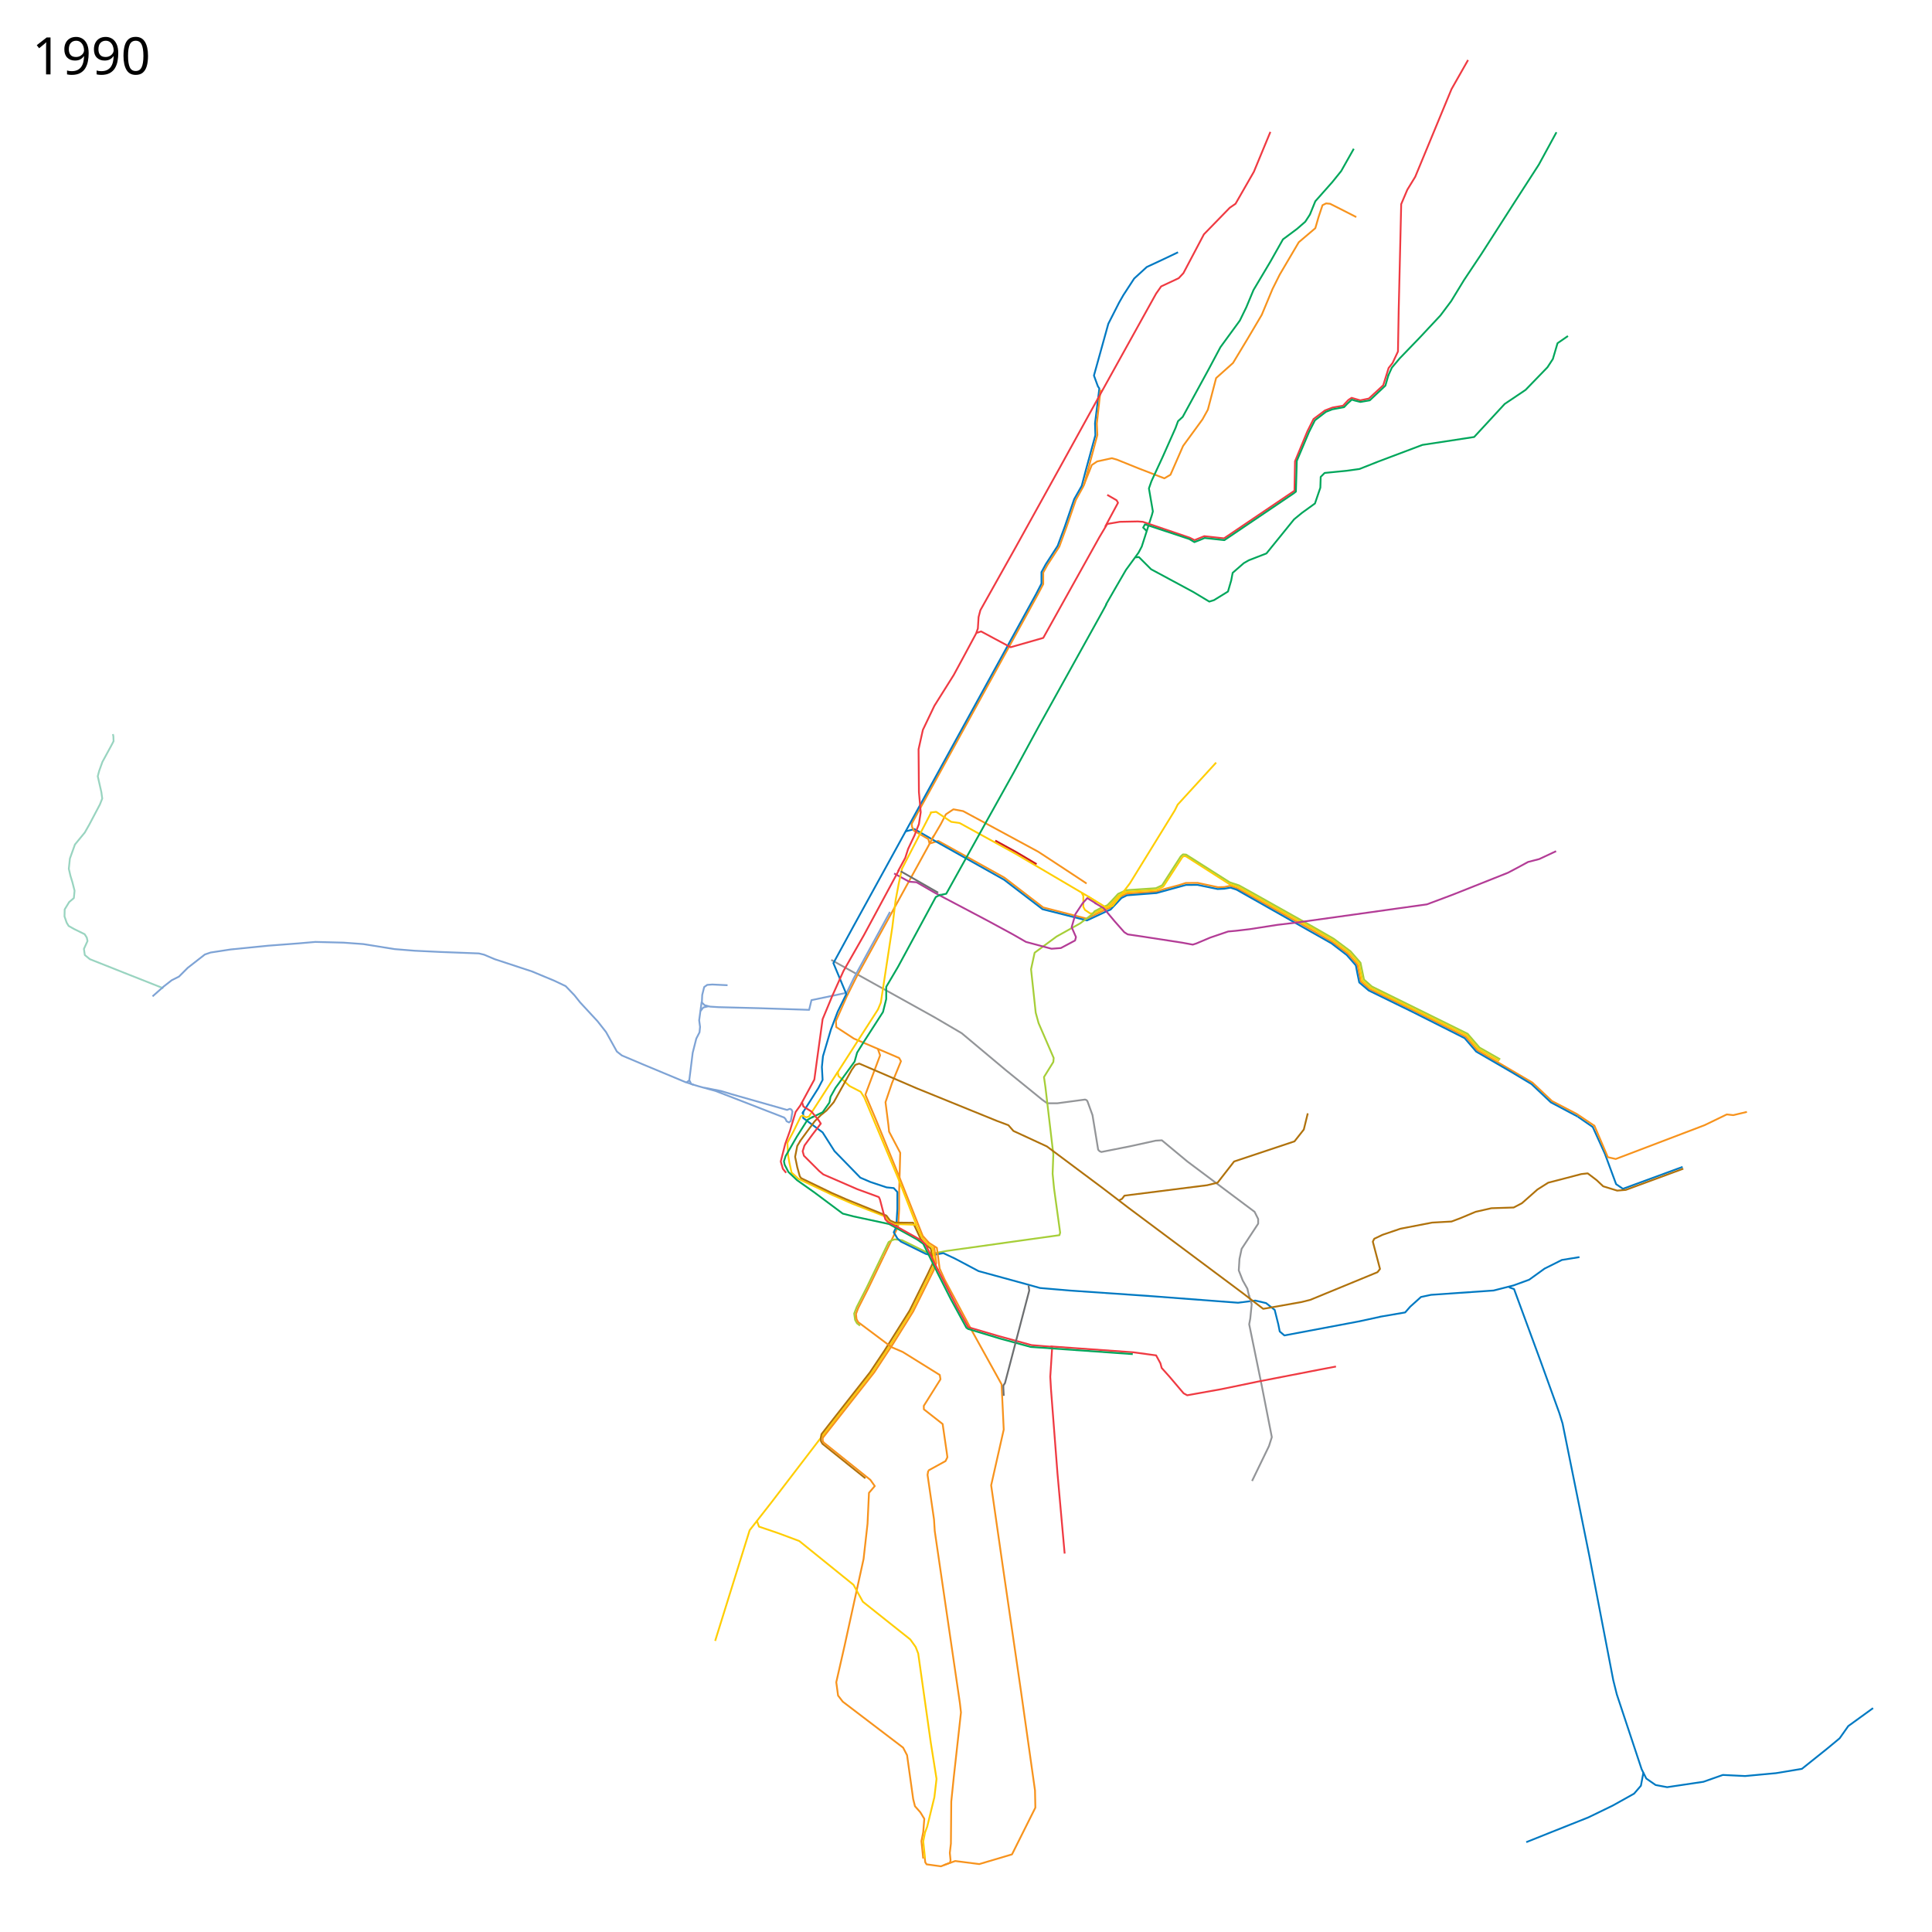
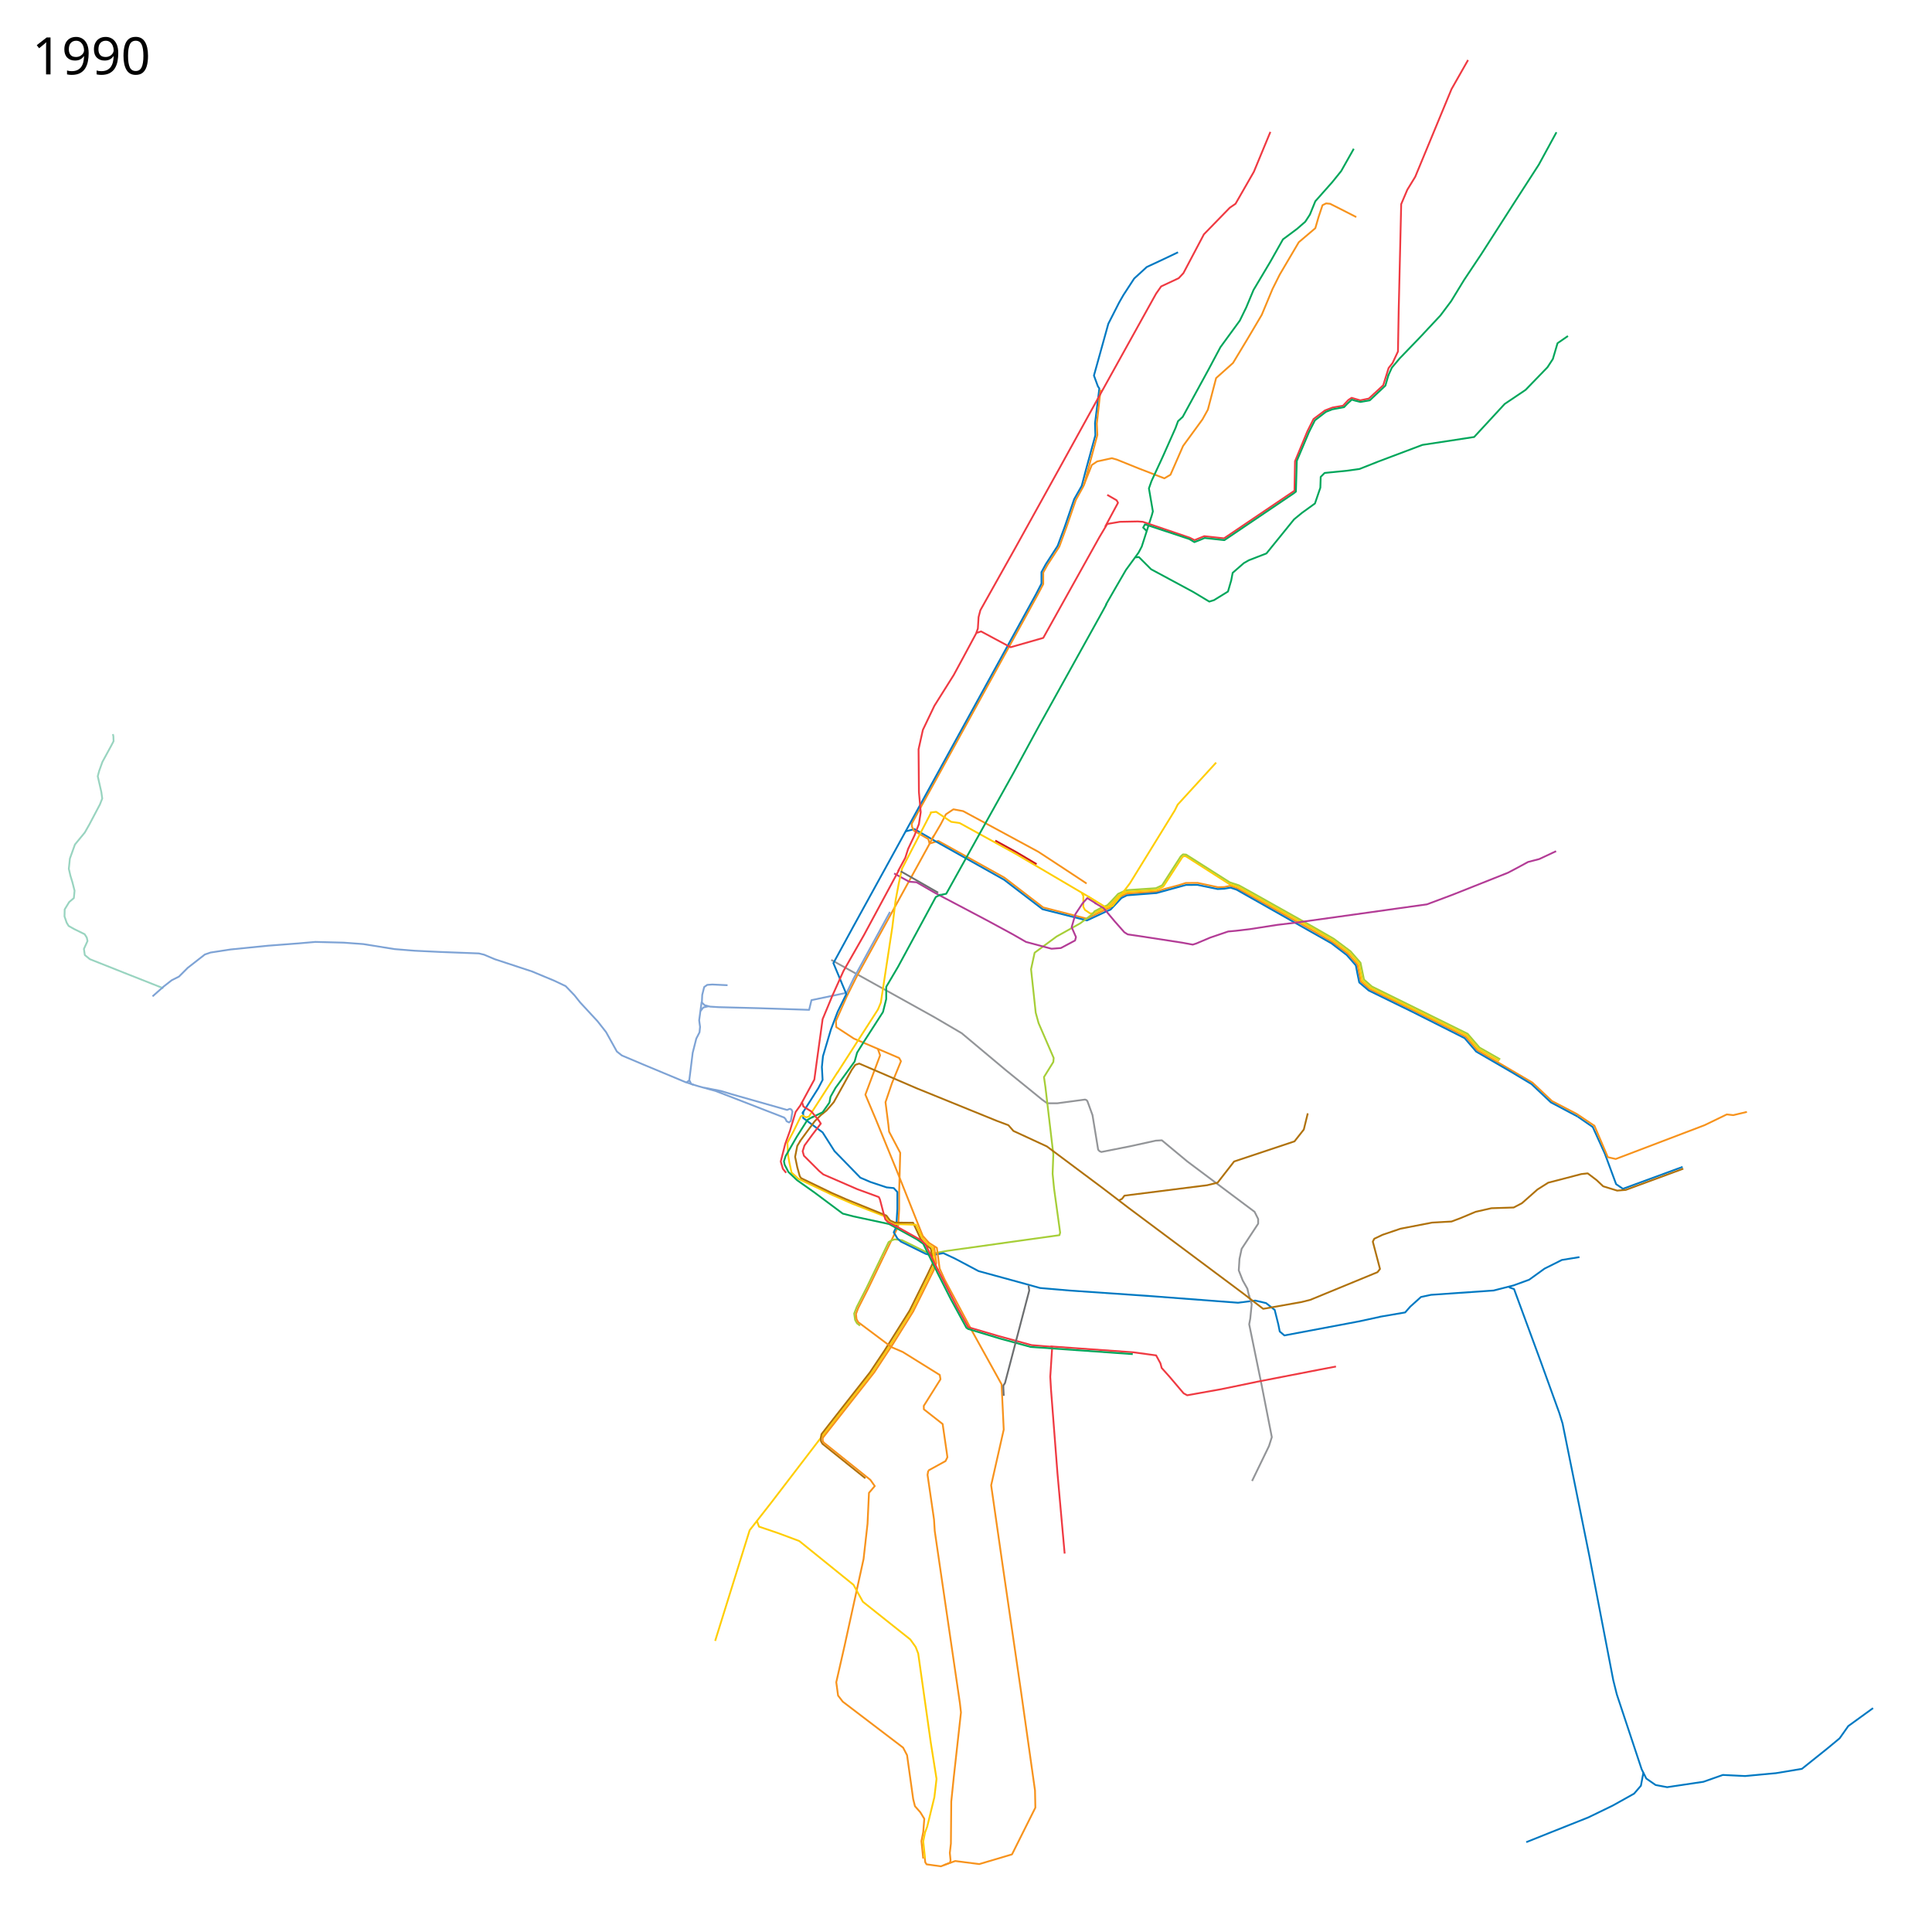
- <svg xmlns="http://www.w3.org/2000/svg" width="5376" height="5376">
+ <svg xmlns="http://www.w3.org/2000/svg" height="5376" width="5376">
  <path d="M4390 3107l42 29 34 75 31 84 19 13 166-61" fill="none" stroke="#0079c2" stroke-width="5" stroke-linejoin="round" />
  <path d="M2587.576 2346.983l23.187-7 184.017 102.084 35.508 27.288 72.356 55.644 121.403 31.266 56.885-27.621 6.695-2.043 29.661-31.686 18.03-8.54L3217 2481l23-7.25 39.75-10.5 19.75-6.25 33-.25 56.5 12 17.75-.5 16.75-3.5 19.5 7 203 113.75 60.75 35.25 44 33 26.5 30.25 9.25 46.749 24.75 21.5 116.25 56.5L4079 2885l32 37.5 153.25 90 54.25 51.25L4388 3100l48.75 32.75" fill="none" stroke="#f7931d" stroke-width="5" stroke-linejoin="round" />
  <path d="M2519.5 2313.5l25-6.5 53.5 31 196 110 107 82 123.537 31.265L3083 2534l7.365-3.034 30.228-32.204 15.318-7.448L3218 2485l82-22.5 32-.25 56.14 11.59 18.36-.84 17.5-3 16.75 5.5L3705 2625l42.5 32.5 25.25 28.75 4.75 24.5 4.75 23 26.5 22.5L3930 2815.5l145.5 73.25 32.25 37.5 96.5 56 57.25 34.25 54 51 74.5 39.5" fill="none" stroke="#0079c2" stroke-width="5" stroke-linejoin="round" />
  <path d="M3421.5 2460.5l-121.695-77.789-5.805-.439-3.928 2.792L3237 2467l-18 9-51.5 3.5-32.864 2.288-20.822 9.78-28.95 30.728-8.466 4.305" fill="none" stroke="#ffcd02" stroke-width="5" stroke-linejoin="round" />
  <path d="M3420 2459.5l24.743 7.836L3668.25 2592.5l41.25 24.25 45.25 34 27 31 9 46.5 23.25 20.25 267.5 132.25 32.5 38 57.75 33.25M3010 2484.5l4.5 8.5v30.5l4.5 8.5 15 10 10.534-.975 27.966-13.525 6-2" fill="none" stroke="#ffcd02" stroke-width="5" stroke-linejoin="round" />
  <path d="M3037.839 2545.847l7.97-10.292L3066.5 2525l14.746-5.976 11.229-11.482 18.77-20.228 22.204-10.28 83.051-5.534 17.178-8.068 51.88-80.482 6.29-5.56 8.669.635 121.525 77.187 25.687 8.466 27.008 14.932 181.051 101.619 55.83 32.135 46.467 34.806 27.712 31.83 9.678 46.771 21.822 19.28 167.212 82.466 99.449 49.119 32.94 38.28 57.602 32.855" fill="none" stroke="#a6ce38" stroke-width="5" stroke-linejoin="round" />
  <path d="M2601 3515l-8 18.5-55.5 112-57.5 92.5-52 79-144 184-137 179-61 78-96 308" fill="none" stroke="#ffcd02" stroke-width="5" stroke-linejoin="round" />
  <path d="M4436 3131l38 89 22 5 247-94 62-30 18 2 38-9" fill="none" stroke="#f7931d" stroke-width="5" stroke-linejoin="round" />
  <path d="M2313 2671l288 160 75 44 123 103 101 82 14 10h28l77.31-10.37 4.187 1.635 2.436 3.05L3040 3103l11 67 4.713 29.066 3.804 4.159 5.113 2.267L3143 3190l73-16 17-1 71 59 187 140 10 20v13l-46 70-6 28-2 32 11 28 13 23 5 22" fill="none" stroke="#939598" stroke-width="5" stroke-linejoin="round" />
  <path d="M3774 604l-53-27-20-10-11-1-10 5-11 33-9 31-46 39-53 90-20 40-30 72-39 66-41 68-47 42-23 88-15 27-54 74-35 80-17 10-70-27-62-25-14-4-41 9-15 10-24 60.375-20.445 36.88-25.624 74.47-20.306 55.4-32.99 50.854-11.76 21.271v32.125l-15.467 29.55-350.605 637.509 1.197 8.691 5.375 10.625 39.855 23.049 3.452 13.062L2385 2715l-28 56-31 70 1 17 49 32 77 33 49 21 5 9-25 61-18 53 8 63 2 19 31 58.813-3.016 109.286.016 48.002-2.939 47.944-40.06 82.955M2598.542 2324.95l-20.644 39.152" fill="none" stroke="#f7931d" stroke-width="5" stroke-linejoin="round" />
  <path d="M2591 2339l27-46 14-27 21-14 27 5 209 113 55 36 74.75 49.25 4.732 3.276" fill="none" stroke="#f7931d" stroke-width="5" stroke-linejoin="round" />
  <path d="M2588 2261l17-2 41.923 27.876 23.299 3.271 154.81 85.075L3027 2494l21.5 14" fill="none" stroke="#ffcd02" stroke-width="5" stroke-linejoin="round" />
  <path d="M2476.5 2537.5l-100.5 184-20 41-98 20.5-6.5 27-136.5-4.5-116-3-23.5-1.5-15-4-7.5-7.5 1-21 5.5-22 8.5-6 14-1 42.5 2" fill="none" stroke="#7ea3d5" stroke-width="5" stroke-linejoin="round" />
  <path d="M3278 702l-42 20-45 21-35 32-30 46-12 21-30 59-40 144 11 30 4 6-12 97 1 33-27 99-11 42-21 37-26 76-20 54-33 51-12 22v32l-15 29-509 926-55 101 36 86-24 49-19 50-22 74-3 30 2 36-12 23-45 71" fill="none" stroke="#0079c2" stroke-width="5" stroke-linejoin="round" />
  <path d="M2583 4092l-2 12 18 124 2 32 70 479 3 26-20 180-7 68-1 117-3 26 2 20-1.375 7.25-25.375 10-39.875-5.5-3.75-5.75-1.625-14" fill="none" stroke="#f7931d" stroke-width="5" stroke-linejoin="round" />
  <path d="M2393.12 3688.706l-8.584-6.646-5.171-9.332-2.517-17.65 7.08-18.076 27.456-53.708 61.367-127.17 8.941-4.889 8.207-2.64L2510 3451l67.5 33.25 13.492 4.348L2623 3483l10-2 315-44 2-7-17-123-4-41 2-54L2909 3025l-4-28 26-42 1-11-42-97-8-29-13-121 10-46 61-45 65.881-36.797 32.314-24.423" fill="none" stroke="#a6ce38" stroke-width="5" stroke-linejoin="round" />
  <path d="M2235 3092v19l54 40 33 52 72 74 28 12 45 15 20 2 10 11v47l-3 50-7 15 10 17 10 9 69 34 16 4 33-6 32 15 66 35 139 38 32 9 82 7 232 16 237 18 48-6 30 7 24 19 10 40 4 20 13 11 207-39 60-13" fill="none" stroke="#0079c2" stroke-width="5" stroke-linejoin="round" />
  <path d="M2408 4113.5l-119.5-96-4.122-7.364-.228-10.168 1.744-9.114 25.229-32.463L2420.5 3819l40.302-60.316L2531 3647l51-103 14-30-1.5-12.5-4.44-27.22-18.789-14.246-9.635-13.05-20.772-44.484-1.643-.563" fill="none" stroke="#b0720c" stroke-width="5" stroke-linejoin="round" />
  <path d="M3840 3664l70-12 14-16 30-27 28-6 174-12 55-14 44-16 43-31 48-24 49-8M4199 3582l14 5 74 201 52 144 9 29 75 371 66 343 10 40 69 208 13 26 26 18 32 6 101-15 54-19 62 3 86-8 72-12 70-56 35-29 24-34 69-50" fill="none" stroke="#0079c2" stroke-width="5" stroke-linejoin="round" />
  <path d="M4573 4932l-7 37-19 22-59 33-68 33-103 41-70 28" fill="none" stroke="#0079c2" stroke-width="5" stroke-linejoin="round" />
  <path d="M2442.5 2918l6.5 18.5-41 109.5 30 71 58 142 72 181M2599.028 3467.398l.816 5.58 5.532 41.771-7.545 20.479-56.705 114.021-57.05 91.565-51.337 77.965-143.35 182.328-.148 8.02 2.76 4.873 130 104 12.135 17.169-16.136 18.83-4 86-11 98-53 242-23 101 5 37 13 17 168 128 11 21 17 122 5 20 15 17 11 18-3 37-5 25 4.98 48.56" fill="none" stroke="#f7931d" stroke-width="5" stroke-linejoin="round" />
  <path d="M2488 2430.5l42 23 20.5 1.5 52 30 24.5 13 118.5 62.5 72 39 37.5 21.5 71 19 26-2 39.5-21 2.5-9.5-12-27.5 10.5-36.5 20-30 13-14.5 25 15.5" fill="none" stroke="#b33c96" stroke-width="5" stroke-linejoin="round" />
  <path d="M2591 2261l-81 156-9 41-9 48-9 74-32 210-8 19-45 70-68 106" fill="none" stroke="#ffcd02" stroke-width="5" stroke-linejoin="round" />
-   <path d="M2331 2983l-80 124-8 2-10.239-5.06-4.51 2.812L2208 3148l-17 32 2 34.5 3.5 20.5 6.127 27.776 18.94 17.343L2318 3326l55 24 90 35 11 16 14 5 62 2" fill="none" stroke="#ffcd02" stroke-width="5" stroke-linejoin="round" />
-   <path d="M2331 2982l2 12 31 28 31 16 10 16 94 224 52 133M2106 4231c1 4 6 17 6 17l53 18 59 22 151 122 26 47 132 105 15 21 7 18 35 248 16 101-6 51-20 82-6 16-5 25 5 47" fill="none" stroke="#ffcd02" stroke-width="5" stroke-linejoin="round" />
+   <path d="M2331 2983l-80 124-8 2-10.239-5.06-4.51 2.812L2208 3148l-17 32 2 34.5 3.5 20.5 6.127 27.776 18.94 17.343L2318 3326l55 24 90 35 11 16 14 5 62 2M2106 4231c1 4 6 17 6 17l53 18 59 22 151 122 26 47 132 105 15 21 7 18 35 248 16 101-6 51-20 82-6 16-5 25 5 47" fill="none" stroke="#ffcd02" stroke-width="5" stroke-linejoin="round" />
  <path d="M3475 3603l8 26-4 40-3 16 35 171 28 143-8 25-47 97" fill="none" stroke="#939598" stroke-width="5" stroke-linejoin="round" />
  <path d="M2225 3177l19-26 23-31 17-17 16-13 20-23 50-90 10-14 11-3.5 159 68.5 224 91 32 12 14 16 93 43 154 115 72 55 320 239 56 43 107-19 24-6 187-77 7-9-20-76 4-8 23-11 50-17 88-17 54-3 24-9 43-18 44-10 62-2 23-12 43-38 30-19 31-8 61-16 18-2 25 19 18 17 39 12 24-2 160-59" fill="none" stroke="#b0720c" stroke-width="5" stroke-linejoin="round" />
  <path d="M3639 3098l-11 45-26 33-168 56-46 59-29 7-230 29-7 9-8 4" fill="none" stroke="#b0720c" stroke-width="5" stroke-linejoin="round" />
  <path d="M2618 2489l-14 7-105 194-33 56v34l-9 36-54 84-18 29-7 25-53 73-14 25-3 16-19 27-31 15" fill="none" stroke="#00a65b" stroke-width="5" stroke-linejoin="round" />
  <path d="M2263 3107l-16 9-29.5 46.5-31.5 54.5-4.572 14.478 1.897 9.398 10.631 20.472 24.083 22.77L2266 3318l79 59 31 8 98 21 78 43 17 12 38 77M2618 2490l15-3 119-214 68-122 70-129 177-319 12-22M3077 1683l27-47 29-50 35-48 9-17 28-87 3-11-11-64 7-20 31-67 36-81 7-19 13-12 72-132 33-62 54-74 18-37 20-48 47-79 35-62 39-29 23-20 13-20 15-37 47-53 25-31 35-62M3863 1045l10-22 22-26 55-57 58-62 30-40 36-59 48-72 91-142 69-107 49-90M3160 1551l9-1 34 34 117 63 45 27 13-4 39-24 9-31 4-21 31-27 14-8 49-19 77-95 22-18 36-26 15-44 1-30 11-11 61-6 36-5 53-21 122-46 144-22 85-92 58-39 61-63 15-23 13-44 29-20" fill="none" stroke="#00a65b" stroke-width="5" stroke-linejoin="round" />
  <path d="M3016 1350.5l37.5-140-1.5-31.5 10.5-94.5" fill="none" stroke="#f7931d" stroke-width="5" stroke-linejoin="round" />
  <path d="M2499 2424l20-37 8-25 18-38 12-31 5-33-5-56-1-119 12-54 32-67 54-86 26-48 36-67 5-14 2-32 5-19 97-173 123-222 102-185 127-229 20-36 20-36 14-20 49-23 13-14 57-108 72-74 16-11 51-89 46-111" fill="none" stroke="#ef3a42" stroke-width="5" stroke-linejoin="round" />
  <path d="M2718 1761l12-4 82 44 91-26 156-280 22-37 35-6 50-1 14 1 130 44 14 7 27-11 55 6 196-132.5 1.5-82 34.5-83.5 17-34 32-24 21-8 29-5 15-16 9-6 24 7 24-5 40-37 15-48 11-14 15-32 2-114 7-296 17-40 22-36 101-244 46-81" fill="none" stroke="#ef3a42" stroke-width="5" stroke-linejoin="round" />
  <path d="M3081 1377l26 15 4 7-36 67" fill="none" stroke="#ef3a42" stroke-width="5" stroke-linejoin="round" />
  <path d="M2227 3174.5l-8.5 14-6 30.5 6 29 7.057 25.34 3.7 5.013 84.626 40.908 41.617 18.239 111 45 10 13.5 13.5 6 50.864.5" fill="none" stroke="#b0720c" stroke-width="5" stroke-linejoin="round" />
  <path d="M2502 2420l-98 182-57 100-31 69-27 65-16 116-7 52-39 72-13 18-16 53-13 36-12.5 49 6 20.5 9 11" fill="none" stroke="#ef3a42" stroke-width="5" stroke-linejoin="round" />
  <path d="M2549 3407.5l15 33 5.4 8.4 14.6 15 10.42 6.538 6.58 44.062" fill="none" stroke="#ffcd02" stroke-width="5" stroke-linejoin="round" />
  <path d="M2231.5 3066l4 13 22.5 14 20.5 25 5.5 8.5-24 31.5-21.5 29.5-5 16 3.5 12.5 42.5 42.5 11.5 9.5 94.5 41 60 22 3 6.5 11 42 4 13.5 6.5 7 36 19 57 32 12 11 35.5 73" fill="none" stroke="#ef3a42" stroke-width="5" stroke-linejoin="round" />
  <path d="M2568 3439.5l17.048 18.898 21.96 13.95L2614.5 3529v.5l14.5 32 76 142.5 82 148 6 126-35 155 31 216 52 357 39 276 1 48-65 130-91 27-67-8.5-32 11.5" fill="none" stroke="#f7931d" stroke-width="5" stroke-linejoin="round" />
  <path d="M2609 3531.5l53.5 104.5 31.5 57 82 24 94.5 26 55.5 4.5" fill="none" stroke="#ef3a42" stroke-width="5" stroke-linejoin="round" />
  <path d="M2923 3746.5l231.5 16.5 62.5 8.5 12 22 3.5 13 21.5 24 39.5 46.5 10 5.5 95-17 101.5-21 170-33 47.5-9" fill="none" stroke="#ef3a42" stroke-width="5" stroke-linejoin="round" />
  <path d="M2928 3745.5l-5.5 85.5 2 35 18 233.5 20 223.5" fill="none" stroke="#ef3a42" stroke-width="5" stroke-linejoin="round" />
  <path d="M2606.5 3537.5l39.764 78.599L2689 3694.5l5 3.5 89.5 27 84.5 23 284 20" fill="none" stroke="#00a65b" stroke-width="5" stroke-linejoin="round" />
  <path d="M2610.5 2484l-104-59.5" fill="none" stroke="#6c6e70" stroke-width="5" stroke-linejoin="round" />
  <path d="M3046.5 2512.5l24.5 14.5 31 37 26.5 30 9.5 6 37.5 5.5L3289 2623l30 5.5 9.5-3 39-16.5 50-17 22-2 38-4.5 77-12 50.5-6 286.5-40 79-11 72-27 153.5-61 27.5-14.5 28.5-15.5 31-8 47-22" fill="none" stroke="#b33c96" stroke-width="5" stroke-linejoin="round" />
  <path d="M3190 1477l-9-9 5-9 123.5 41 14 8.5 15.5-6 13-5.5 55 6 57-38.5 135.5-91.5 6.5-5 2.5-85.5 34.21-80.906L3659 1169.5l30.5-23.5 18-7 32.5-6 9-9.5 12.5-11.5 8 2.5 16 4 26-4.5 43.5-41 9-31" fill="none" stroke="#00a65b" stroke-width="5" stroke-linejoin="round" />
-   <text x="89.453" y="206.961" style="-inkscape-font-specification:Sans" font-size="144px" font-weight="400" font-family="Sans">
-     <tspan x="89.453" y="206.961">1990</tspan>
+   <text style="-inkscape-font-specification:Sans" y="206.961" x="89.453" font-size="144px" font-weight="400" font-family="Sans">
+     <tspan y="206.961" x="89.453">1990</tspan>
  </text>
  <path d="M3027 2494l49 30 20-3 48-63 125-203 8-16 107-117" fill="none" stroke="#ffcd02" stroke-width="5" stroke-linejoin="round" />
-   <text x="89.453" y="5273.961" style="-inkscape-font-specification:Sans" font-size="144px" font-weight="400" font-family="Sans" />
+   <text style="-inkscape-font-specification:Sans" y="5273.961" x="89.453" font-size="144px" font-weight="400" font-family="Sans" />
  <path d="M454.5 2750L347 2707.5l-97-38.5-14-11.5-2.5-17 10-22-2-9.5-6-9.5L206 2585l-15-8.5-5.5-9-6-17.5.5-19.5 12.5-20.5 13-11 1-10 1-10.5-6-23.5-5.5-18-4.5-19.5 3-28.5 14-39 27.5-33.5 13-23 29-55 6.5-16.5-2.5-18-10-44 4-15 9-25 24.5-45 6.5-12.5-.5-13.5-1.31-6.29" fill="none" stroke="#99d4c0" stroke-width="5" stroke-linejoin="round" />
  <path d="M1952.5 2787.5l-7 51.5 2.5 18.5-1.5 15-9 17.5-10 39.5-6.5 52.5-3 23.5 5.463 11.013L1945 3023l45.873 12.612 191.239 74.15 4.082 4.507 2.507 5.641 6.896 3.448 5.015-4.388 4.388-25.701-2.507-5.642-4.388-2.194-4.389 1.567-3.447 1.567L2036.687 3045l-30.09-9.09-47.642-9.403" fill="none" stroke="#7ea3d5" stroke-width="5" stroke-linejoin="round" />
  <path d="M1971.5 2800l-14.5 3.5-7.5 9.5M1906 3010.5l24 8M1918 3006.5l-8.251 5.602-61.767-25.757M1847.982 2986.345L1792 2963l-61.5-26-14-11-17.5-31.5-12.5-22.5-23.5-30-49-53-15.5-19.5-24.5-25.5-31.5-15-62.5-26-103.5-34-29.5-12.5-14.5-3.5-105.5-4-73.5-3.5-55.5-4.5-87-14-55-4-78.5-2-46 4-85.5 6.5-104.5 10.5-55.5 8.5-16 5.5-47.5 37-24.5 24.5-20 10-22.5 17.5-31 27.5" fill="none" stroke="#7ea3d5" stroke-width="5" stroke-linejoin="round" />
  <path d="M2769.5 2339l58.766 32.221 56.234 33.279" fill="none" stroke="#cd1b19" stroke-width="5" stroke-linejoin="round" />
  <path d="M2862 3577l2 14-67.5 257.5-4.592 6.85.092 7.65 1 21" fill="none" stroke="#6c6e70" stroke-width="5" stroke-linejoin="round" />
  <path d="M2459 3496l-43 89-28 55-6.171 16.282 1.537 14.111L2388 3679l92.945 69.652L2512 3762l103 64 2 12-46.5 74 .25 9.5 52.25 41 11.5 79.25 1.75 13.25-5.266 10.634-42.052 23.107L2583 4092" fill="none" stroke="#f7931d" stroke-width="5" stroke-linejoin="round" />
</svg>
